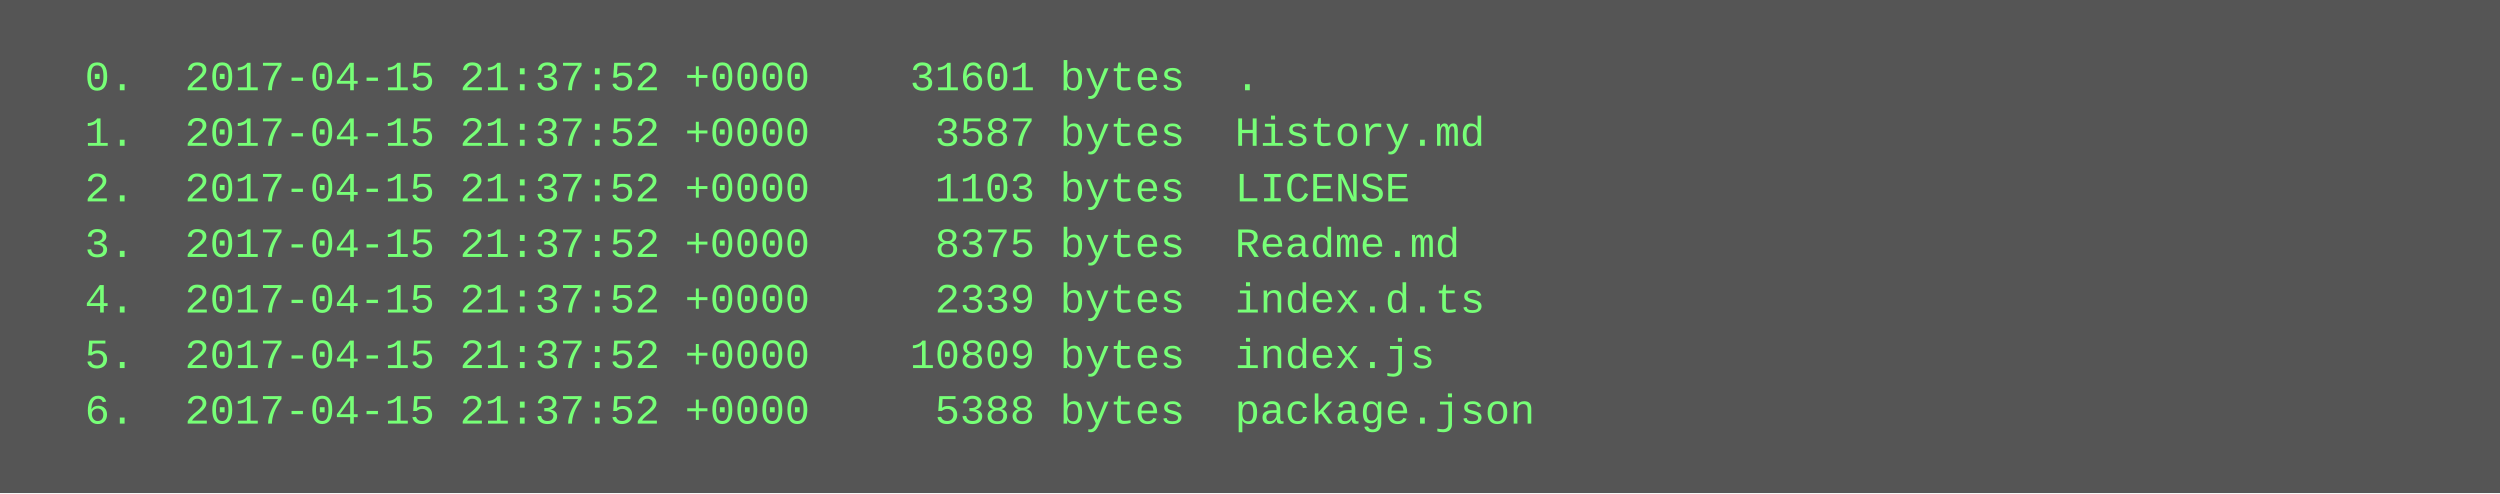
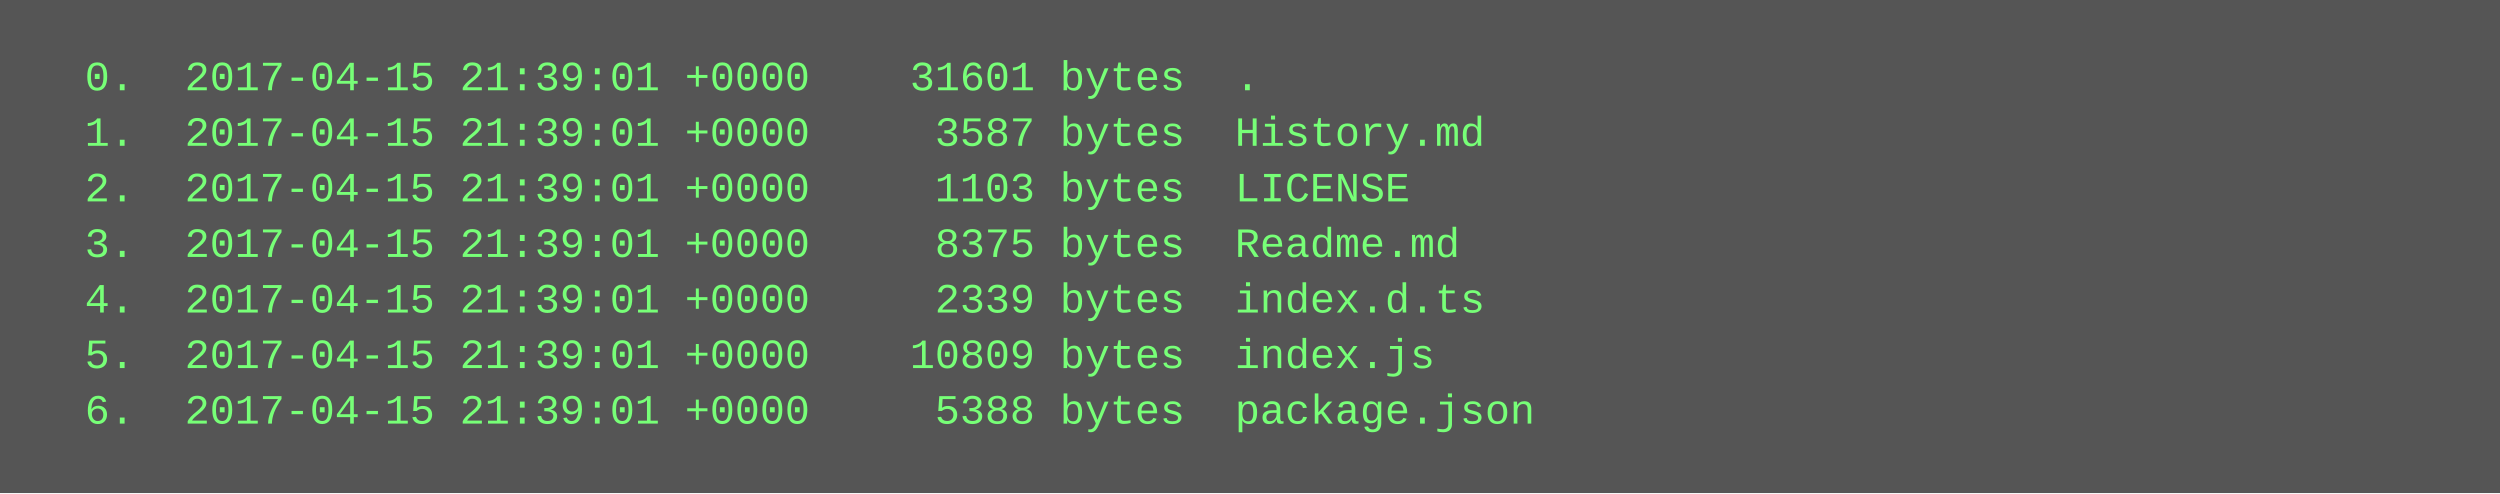
<svg xmlns="http://www.w3.org/2000/svg" height="142" width="720">
  <rect height="142" fill="#555" width="720" />
  <text fill="#7f7" font-family="Courier New" font-size="12" xml:space="preserve">
-     <tspan x="10" y="26">  0.  2017-04-15 21:37:52 +0000    31601 bytes  .</tspan>
-     <tspan x="10" y="42">  1.  2017-04-15 21:37:52 +0000     3587 bytes  History.md</tspan>
-     <tspan x="10" y="58">  2.  2017-04-15 21:37:52 +0000     1103 bytes  LICENSE</tspan>
-     <tspan x="10" y="74">  3.  2017-04-15 21:37:52 +0000     8375 bytes  Readme.md</tspan>
-     <tspan x="10" y="90">  4.  2017-04-15 21:37:52 +0000     2339 bytes  index.d.ts</tspan>
-     <tspan x="10" y="106">  5.  2017-04-15 21:37:52 +0000    10809 bytes  index.js</tspan>
-     <tspan x="10" y="122">  6.  2017-04-15 21:37:52 +0000     5388 bytes  package.json</tspan>
+     <tspan x="10" y="26">  0.  2017-04-15 21:39:01 +0000    31601 bytes  .</tspan>
+     <tspan x="10" y="42">  1.  2017-04-15 21:39:01 +0000     3587 bytes  History.md</tspan>
+     <tspan x="10" y="58">  2.  2017-04-15 21:39:01 +0000     1103 bytes  LICENSE</tspan>
+     <tspan x="10" y="74">  3.  2017-04-15 21:39:01 +0000     8375 bytes  Readme.md</tspan>
+     <tspan x="10" y="90">  4.  2017-04-15 21:39:01 +0000     2339 bytes  index.d.ts</tspan>
+     <tspan x="10" y="106">  5.  2017-04-15 21:39:01 +0000    10809 bytes  index.js</tspan>
+     <tspan x="10" y="122">  6.  2017-04-15 21:39:01 +0000     5388 bytes  package.json</tspan>
  </text>
</svg>
